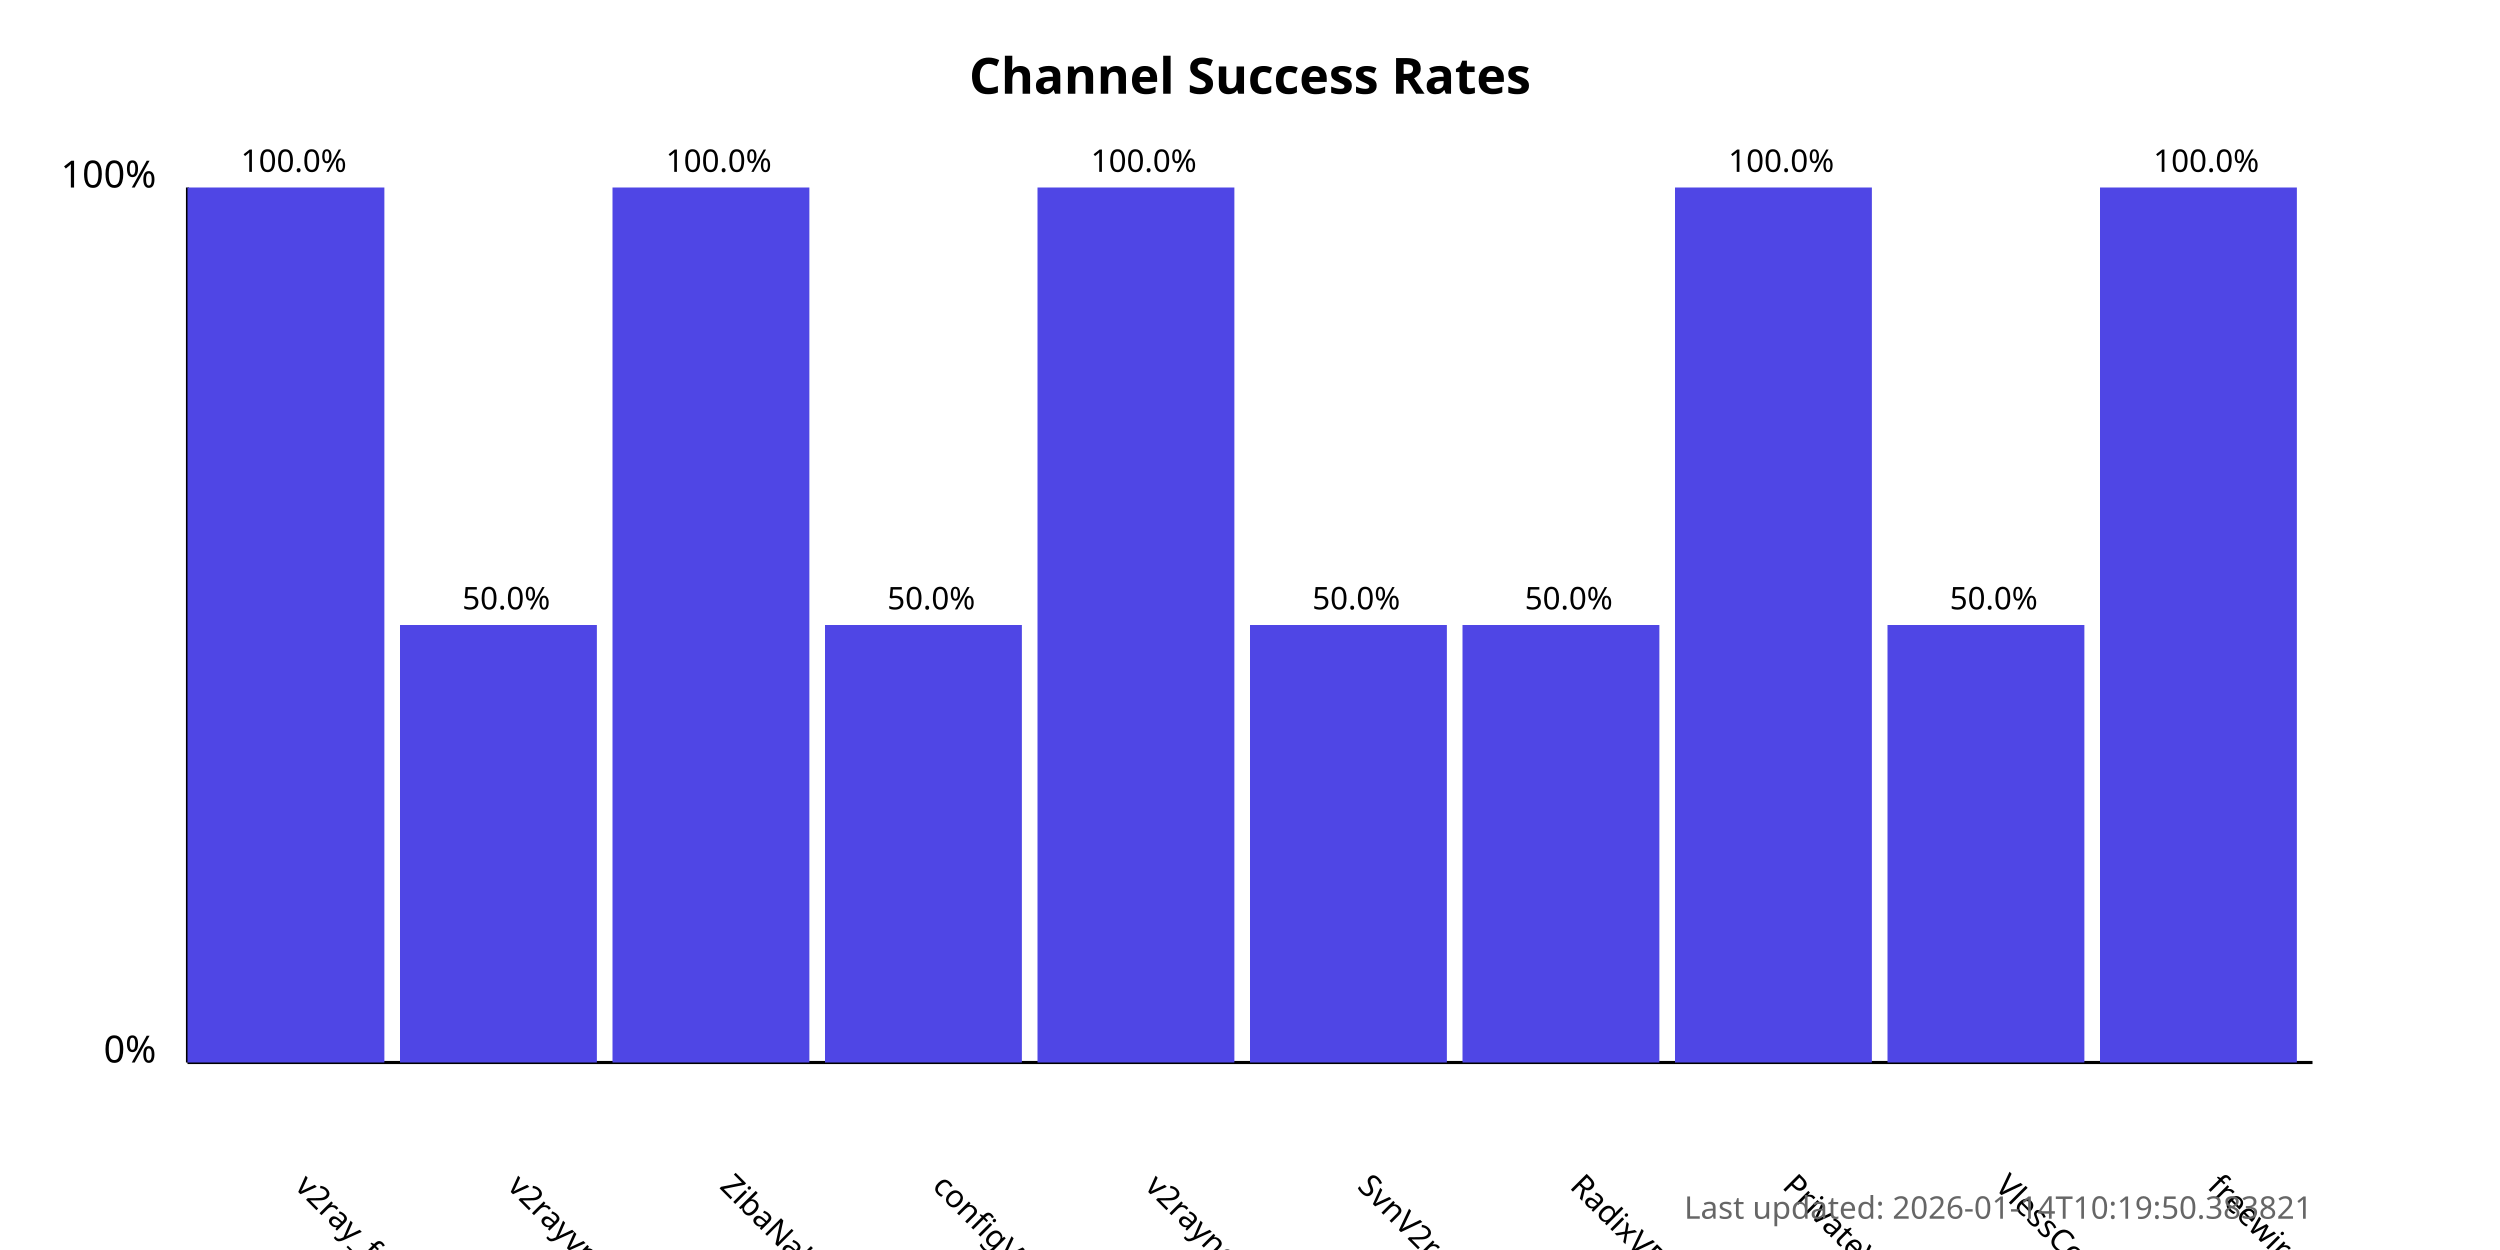
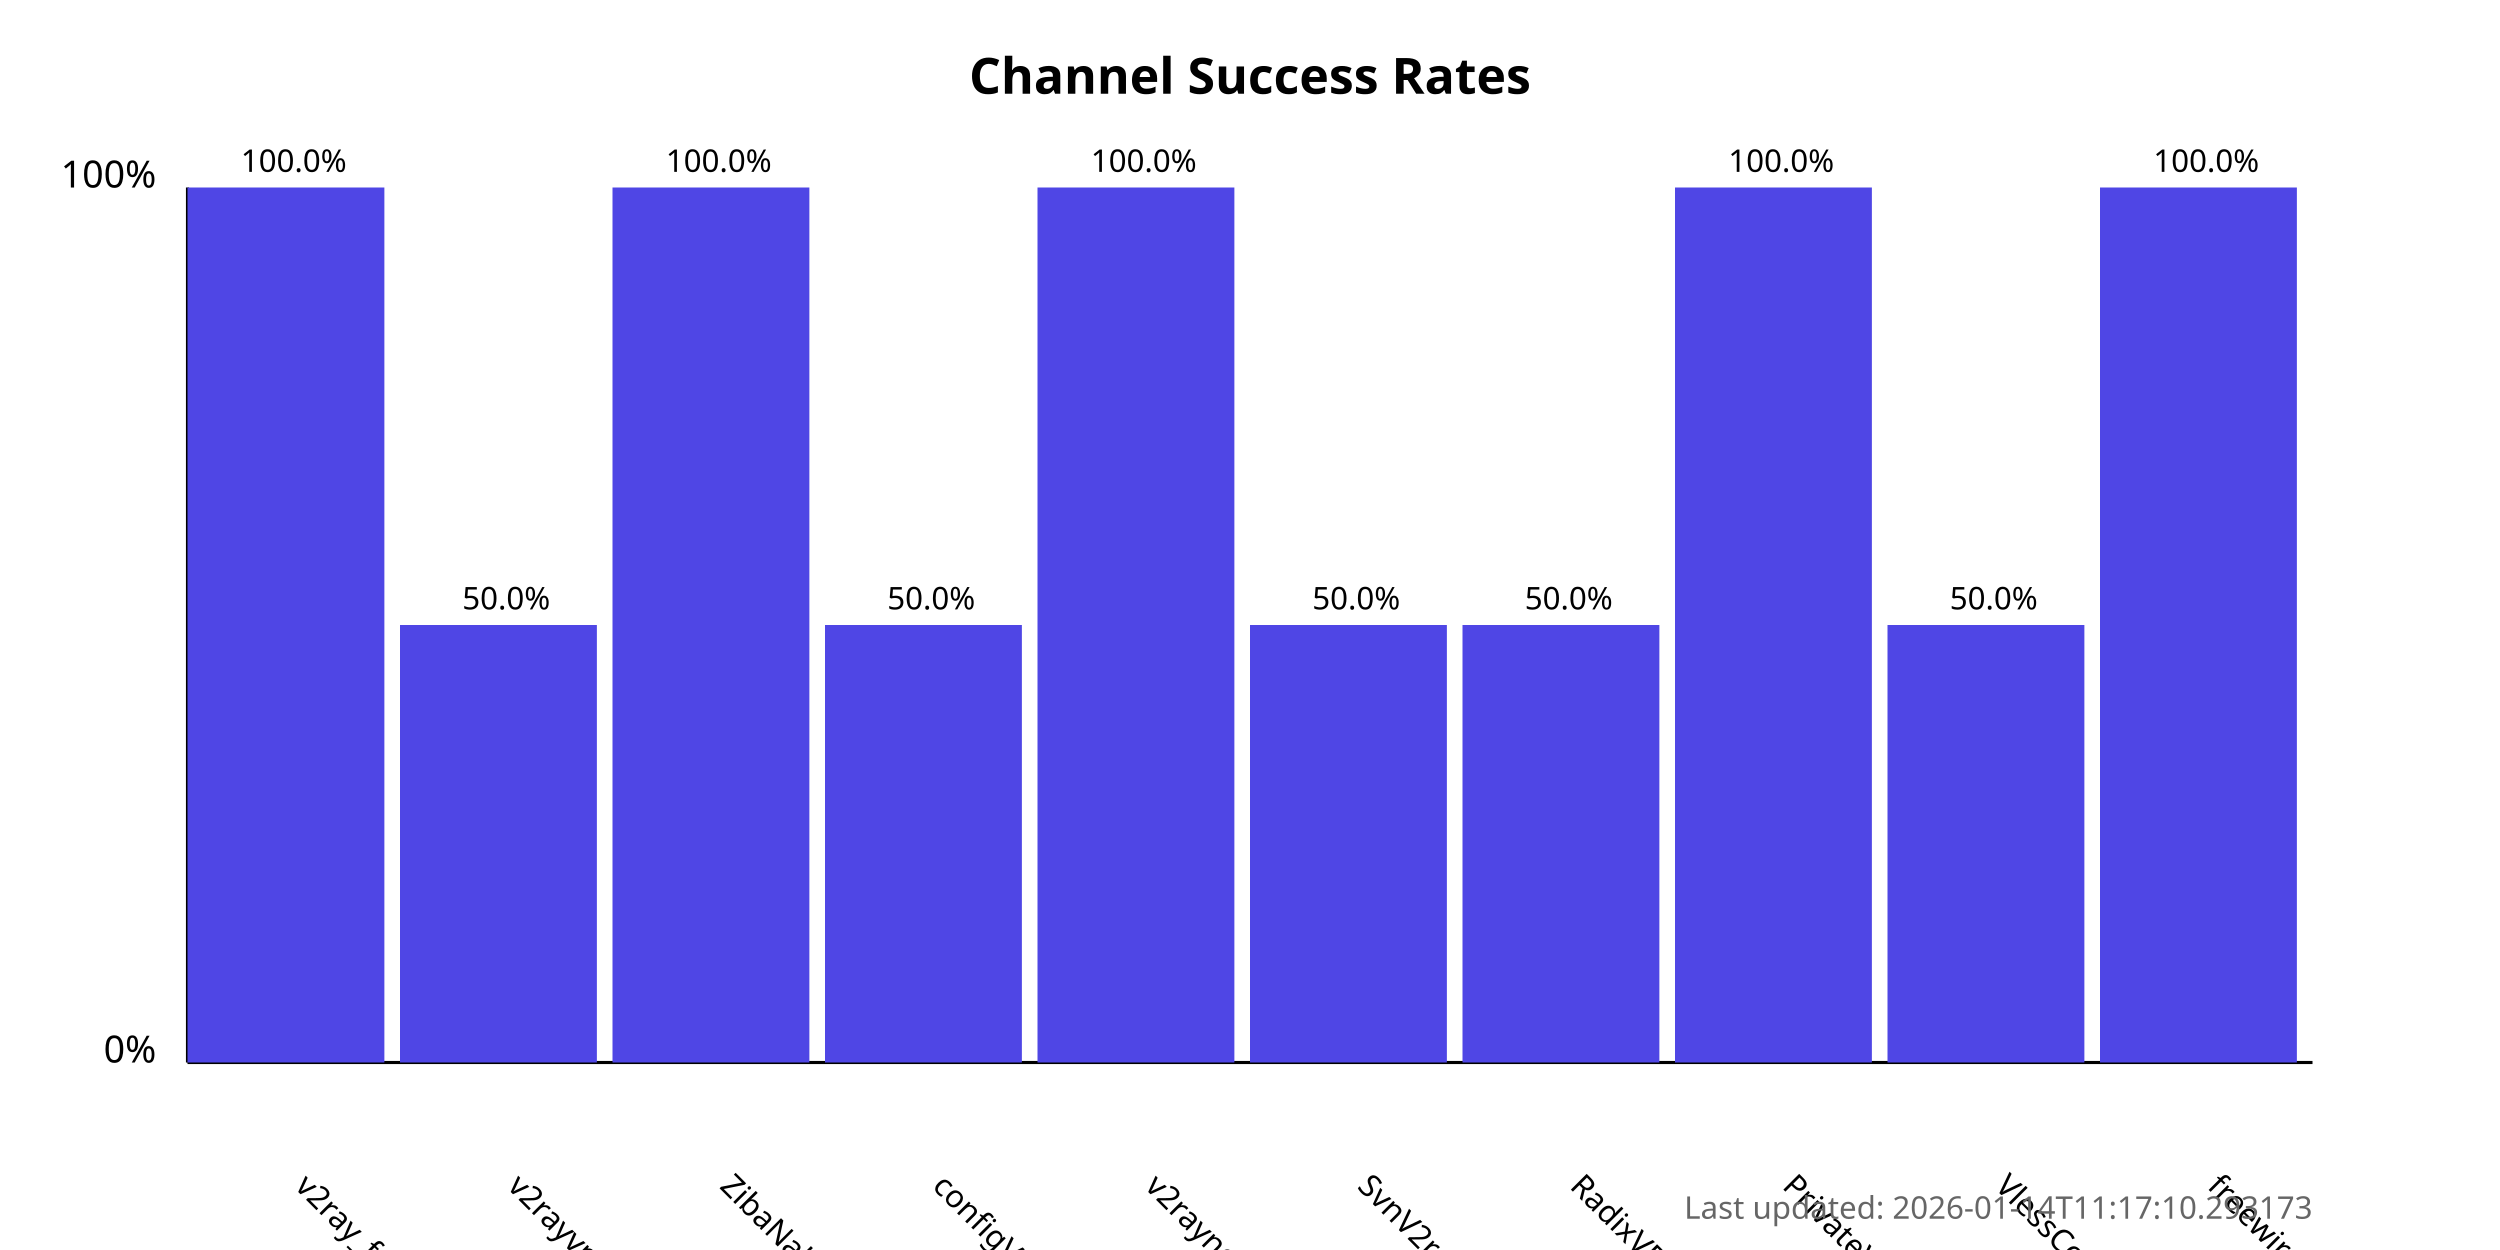
<svg xmlns="http://www.w3.org/2000/svg" width="800" height="400">
  <style>
            .chart-title { font: bold 16px sans-serif; }
            .axis-label { font: 12px sans-serif; }
            .tick-label { font: 10px sans-serif; }
            .bar { fill: #4f46e5; }
            .bar:hover { fill: #6366f1; }
            .timestamp { font: 10px sans-serif; fill: #666; }
        </style>
  <text x="400.0" y="30" text-anchor="middle" class="chart-title">
            Channel Success Rates
        </text>
  <line x1="60" y1="340" x2="60" y2="60" stroke="black" stroke-width="1" />
  <line x1="60" y1="340" x2="740" y2="340" stroke="black" stroke-width="1" />
  <text x="50" y="340" text-anchor="end" class="axis-label">0%</text>
  <text x="50" y="60" text-anchor="end" class="axis-label">100%</text>
  <g>
    <rect x="60" y="60.0" width="63.0" height="280.0" class="bar" />
    <text x="94.0" y="380" transform="rotate(45, 94.0, 380)" text-anchor="start" class="tick-label">
                v2ray_free_conf
            </text>
    <text x="94.0" y="55.0" text-anchor="middle" class="tick-label">
                100.0%
            </text>
  </g>
  <g>
    <rect x="128.0" y="200.0" width="63.0" height="140.0" class="bar" />
    <text x="162.0" y="380" transform="rotate(45, 162.0, 380)" text-anchor="start" class="tick-label">
                v2rayvpno
            </text>
    <text x="162.0" y="195.0" text-anchor="middle" class="tick-label">
                50.0%
            </text>
  </g>
  <g>
    <rect x="196.0" y="60.0" width="63.0" height="280.0" class="bar" />
    <text x="230.0" y="380" transform="rotate(45, 230.0, 380)" text-anchor="start" class="tick-label">
                ZibaNabz
            </text>
    <text x="230.0" y="55.0" text-anchor="middle" class="tick-label">
                100.0%
            </text>
  </g>
  <g>
    <rect x="264.0" y="200.0" width="63.0" height="140.0" class="bar" />
    <text x="298.0" y="380" transform="rotate(45, 298.0, 380)" text-anchor="start" class="tick-label">
                configV2rayForFree
            </text>
    <text x="298.0" y="195.0" text-anchor="middle" class="tick-label">
                50.0%
            </text>
  </g>
  <g>
    <rect x="332.0" y="60.0" width="63.0" height="280.0" class="bar" />
    <text x="366.0" y="380" transform="rotate(45, 366.0, 380)" text-anchor="start" class="tick-label">
                v2rayngvpn
            </text>
    <text x="366.0" y="55.0" text-anchor="middle" class="tick-label">
                100.0%
            </text>
  </g>
  <g>
    <rect x="400.0" y="200.0" width="63.0" height="140.0" class="bar" />
    <text x="434.0" y="380" transform="rotate(45, 434.0, 380)" text-anchor="start" class="tick-label">
                SvnV2ray
            </text>
    <text x="434.0" y="195.0" text-anchor="middle" class="tick-label">
                50.0%
            </text>
  </g>
  <g>
    <rect x="468.0" y="200.0" width="63.0" height="140.0" class="bar" />
    <text x="502.0" y="380" transform="rotate(45, 502.0, 380)" text-anchor="start" class="tick-label">
                RadixVPN
            </text>
    <text x="502.0" y="195.0" text-anchor="middle" class="tick-label">
                50.0%
            </text>
  </g>
  <g>
    <rect x="536.0" y="60.0" width="63.0" height="280.0" class="bar" />
    <text x="570.0" y="380" transform="rotate(45, 570.0, 380)" text-anchor="start" class="tick-label">
                PrivateVPNs
            </text>
    <text x="570.0" y="55.0" text-anchor="middle" class="tick-label">
                100.0%
            </text>
  </g>
  <g>
    <rect x="604.0" y="200.0" width="63.0" height="140.0" class="bar" />
    <text x="638.0" y="380" transform="rotate(45, 638.0, 380)" text-anchor="start" class="tick-label">
                VlessConfig
            </text>
    <text x="638.0" y="195.0" text-anchor="middle" class="tick-label">
                50.0%
            </text>
  </g>
  <g>
    <rect x="672.0" y="60.0" width="63.0" height="280.0" class="bar" />
    <text x="706.0" y="380" transform="rotate(45, 706.0, 380)" text-anchor="start" class="tick-label">
                freewireguard
            </text>
    <text x="706.0" y="55.0" text-anchor="middle" class="tick-label">
                100.0%
            </text>
  </g>
  <text x="740" y="390" text-anchor="end" class="timestamp">
-             Last updated: 2026-01-14T10:19:50.383821
+             Last updated: 2026-01-14T11:17:10.293173
        </text>
</svg>
